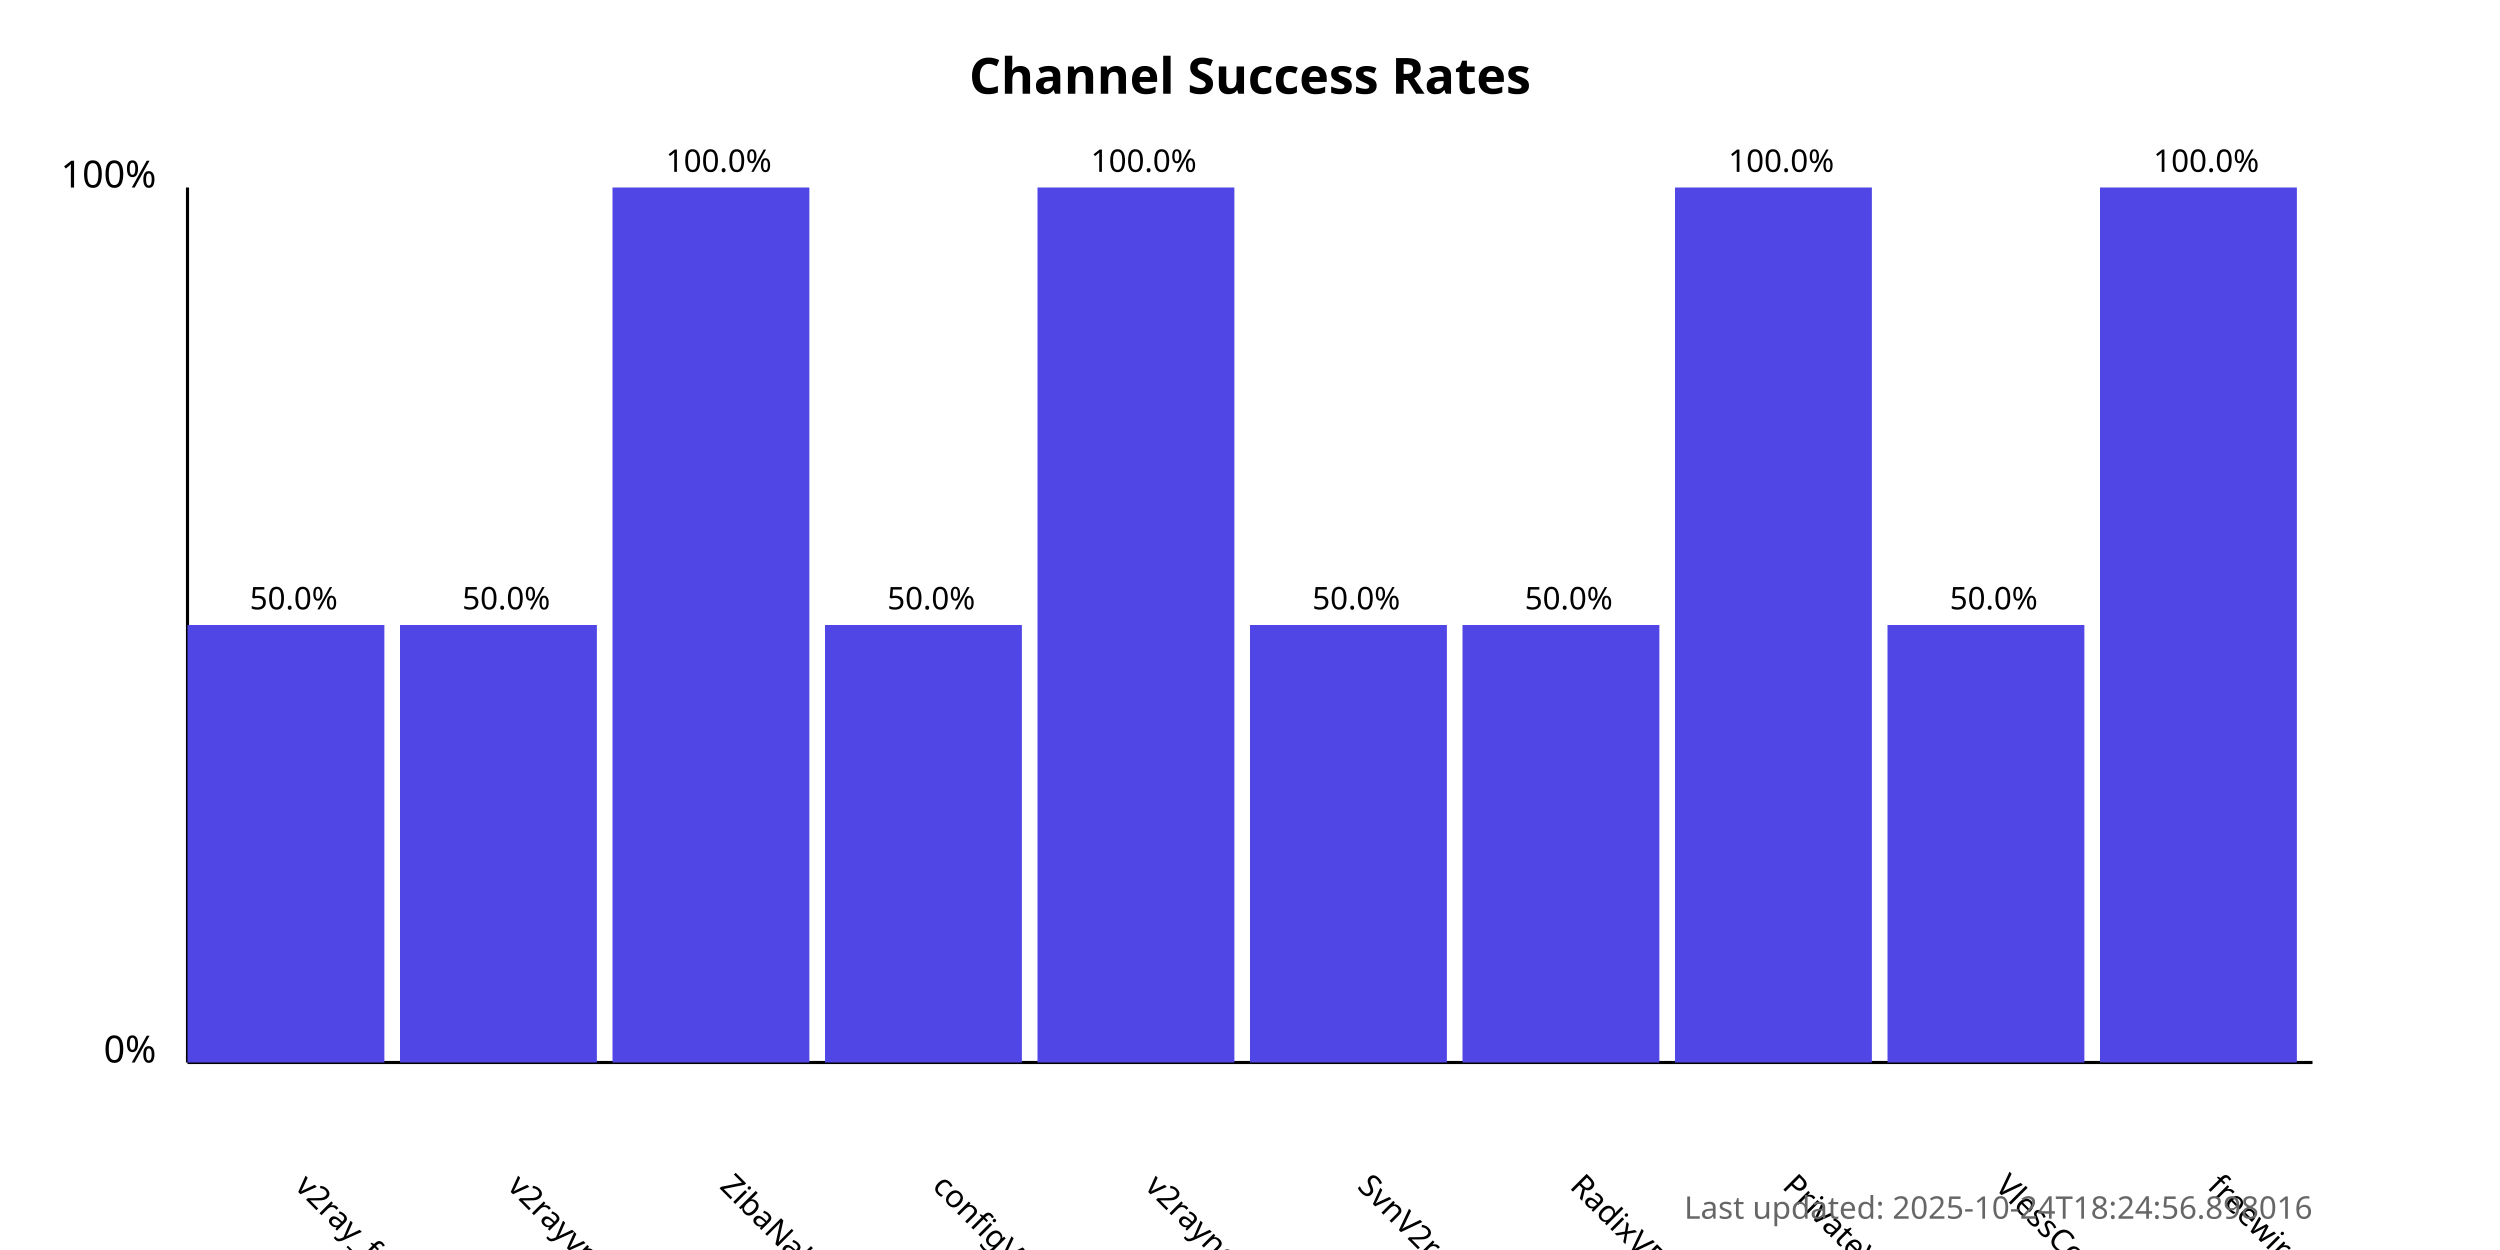
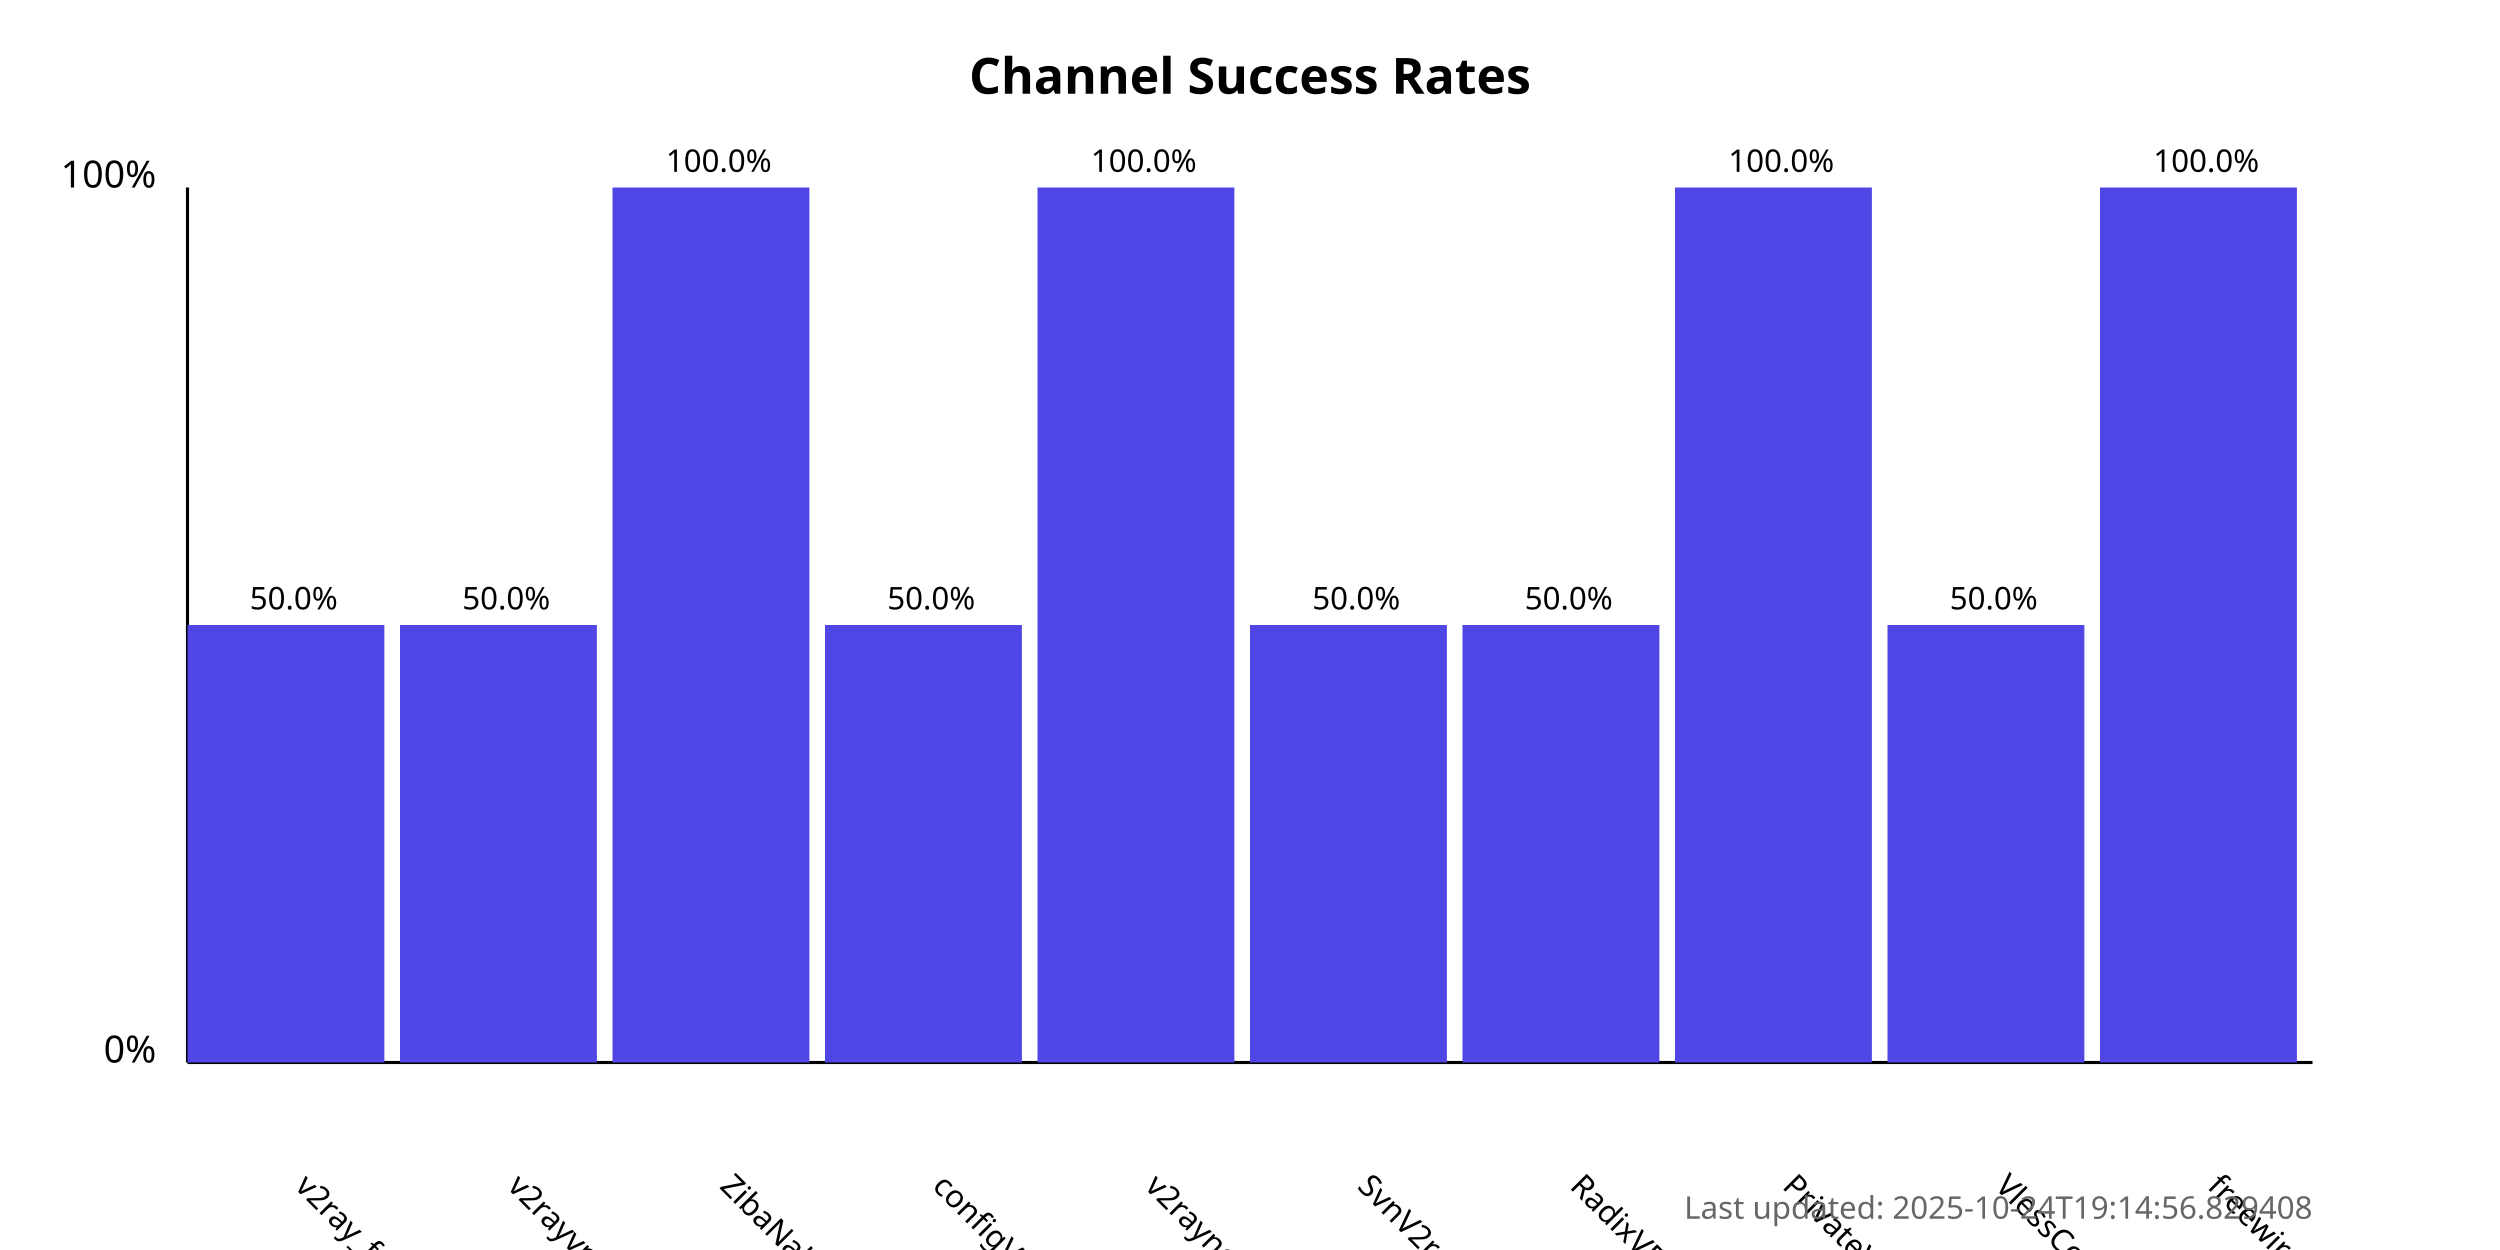
<svg xmlns="http://www.w3.org/2000/svg" width="800" height="400">
  <style>
            .chart-title { font: bold 16px sans-serif; }
            .axis-label { font: 12px sans-serif; }
            .tick-label { font: 10px sans-serif; }
            .bar { fill: #4f46e5; }
            .bar:hover { fill: #6366f1; }
            .timestamp { font: 10px sans-serif; fill: #666; }
        </style>
  <text x="400.0" y="30" text-anchor="middle" class="chart-title">
            Channel Success Rates
        </text>
  <line x1="60" y1="340" x2="60" y2="60" stroke="black" stroke-width="1" />
  <line x1="60" y1="340" x2="740" y2="340" stroke="black" stroke-width="1" />
  <text x="50" y="340" text-anchor="end" class="axis-label">0%</text>
  <text x="50" y="60" text-anchor="end" class="axis-label">100%</text>
  <g>
    <rect x="60" y="200.0" width="63.0" height="140.0" class="bar" />
    <text x="94.0" y="380" transform="rotate(45, 94.0, 380)" text-anchor="start" class="tick-label">
                v2ray_free_conf
            </text>
    <text x="94.0" y="195.0" text-anchor="middle" class="tick-label">
                50.0%
            </text>
  </g>
  <g>
    <rect x="128.0" y="200.0" width="63.0" height="140.0" class="bar" />
    <text x="162.0" y="380" transform="rotate(45, 162.0, 380)" text-anchor="start" class="tick-label">
                v2rayvpno
            </text>
    <text x="162.0" y="195.0" text-anchor="middle" class="tick-label">
                50.0%
            </text>
  </g>
  <g>
    <rect x="196.0" y="60.0" width="63.0" height="280.0" class="bar" />
    <text x="230.0" y="380" transform="rotate(45, 230.0, 380)" text-anchor="start" class="tick-label">
                ZibaNabz
            </text>
    <text x="230.0" y="55.0" text-anchor="middle" class="tick-label">
                100.0%
            </text>
  </g>
  <g>
    <rect x="264.0" y="200.0" width="63.0" height="140.0" class="bar" />
    <text x="298.0" y="380" transform="rotate(45, 298.0, 380)" text-anchor="start" class="tick-label">
                configV2rayForFree
            </text>
    <text x="298.0" y="195.0" text-anchor="middle" class="tick-label">
                50.0%
            </text>
  </g>
  <g>
    <rect x="332.0" y="60.0" width="63.0" height="280.0" class="bar" />
    <text x="366.0" y="380" transform="rotate(45, 366.0, 380)" text-anchor="start" class="tick-label">
                v2rayngvpn
            </text>
    <text x="366.0" y="55.0" text-anchor="middle" class="tick-label">
                100.0%
            </text>
  </g>
  <g>
    <rect x="400.0" y="200.0" width="63.0" height="140.0" class="bar" />
    <text x="434.0" y="380" transform="rotate(45, 434.0, 380)" text-anchor="start" class="tick-label">
                SvnV2ray
            </text>
    <text x="434.0" y="195.0" text-anchor="middle" class="tick-label">
                50.0%
            </text>
  </g>
  <g>
    <rect x="468.0" y="200.0" width="63.0" height="140.0" class="bar" />
    <text x="502.0" y="380" transform="rotate(45, 502.0, 380)" text-anchor="start" class="tick-label">
                RadixVPN
            </text>
    <text x="502.0" y="195.0" text-anchor="middle" class="tick-label">
                50.0%
            </text>
  </g>
  <g>
    <rect x="536.0" y="60.0" width="63.0" height="280.0" class="bar" />
    <text x="570.0" y="380" transform="rotate(45, 570.0, 380)" text-anchor="start" class="tick-label">
                PrivateVPNs
            </text>
    <text x="570.0" y="55.0" text-anchor="middle" class="tick-label">
                100.0%
            </text>
  </g>
  <g>
    <rect x="604.0" y="200.0" width="63.0" height="140.0" class="bar" />
    <text x="638.0" y="380" transform="rotate(45, 638.0, 380)" text-anchor="start" class="tick-label">
                VlessConfig
            </text>
    <text x="638.0" y="195.0" text-anchor="middle" class="tick-label">
                50.0%
            </text>
  </g>
  <g>
    <rect x="672.0" y="60.0" width="63.0" height="280.0" class="bar" />
    <text x="706.0" y="380" transform="rotate(45, 706.0, 380)" text-anchor="start" class="tick-label">
                freewireguard
            </text>
    <text x="706.0" y="55.0" text-anchor="middle" class="tick-label">
                100.0%
            </text>
  </g>
  <text x="740" y="390" text-anchor="end" class="timestamp">
-             Last updated: 2025-10-24T18:24:56.898016
+             Last updated: 2025-10-24T19:14:56.829408
        </text>
</svg>
